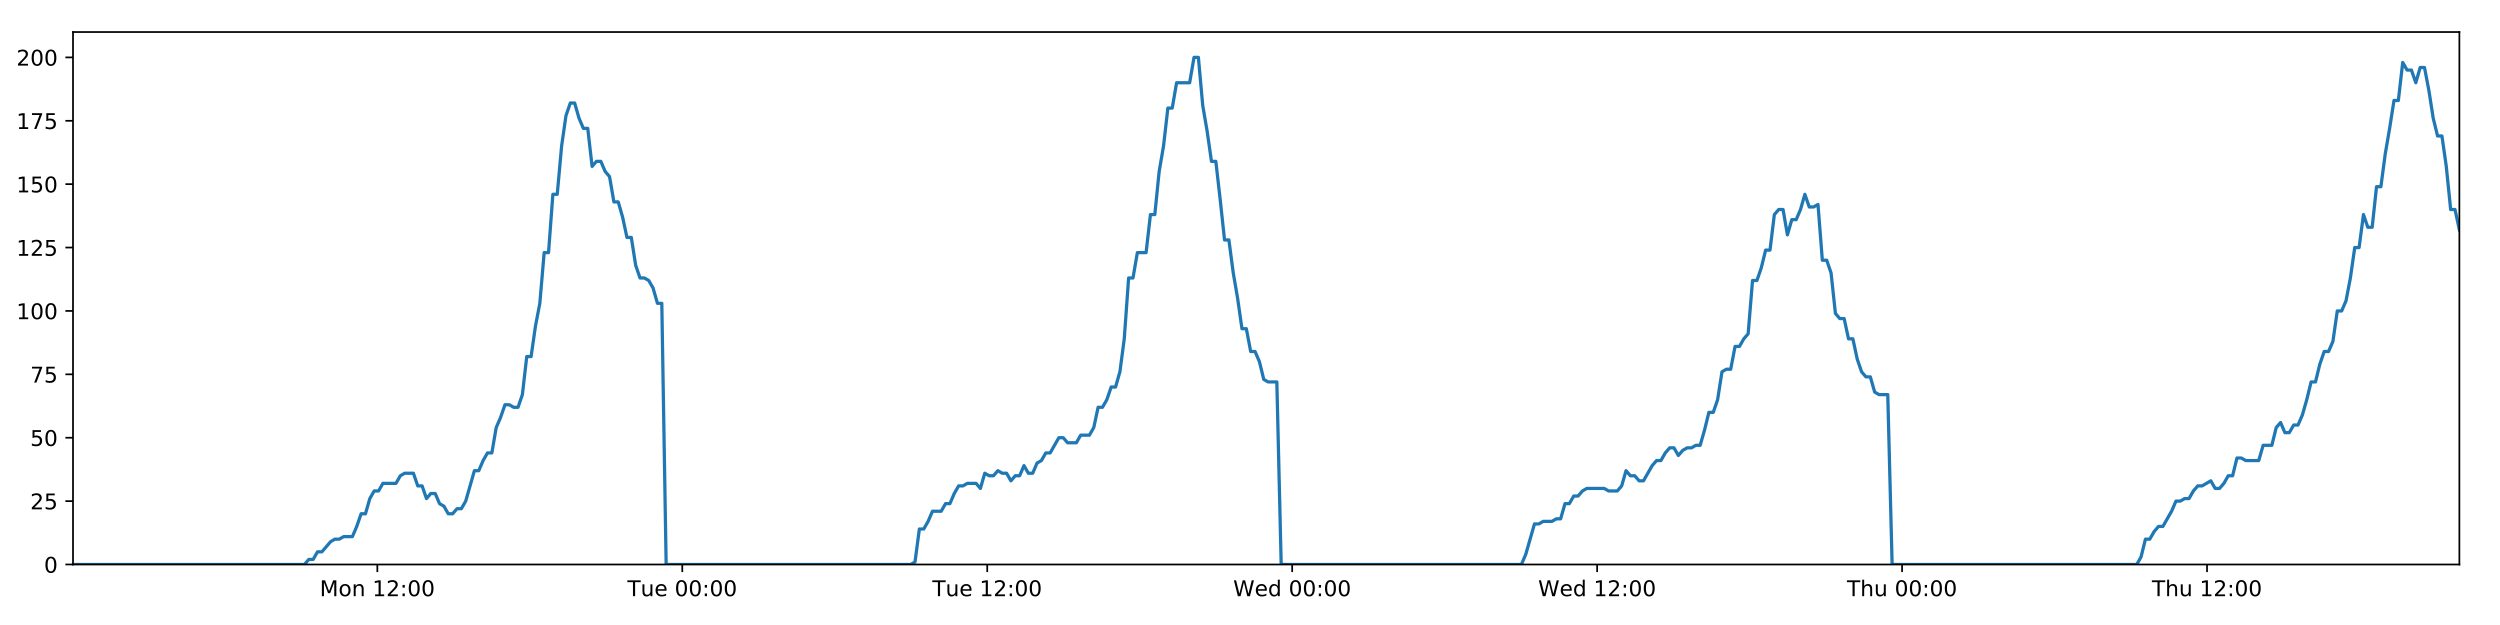
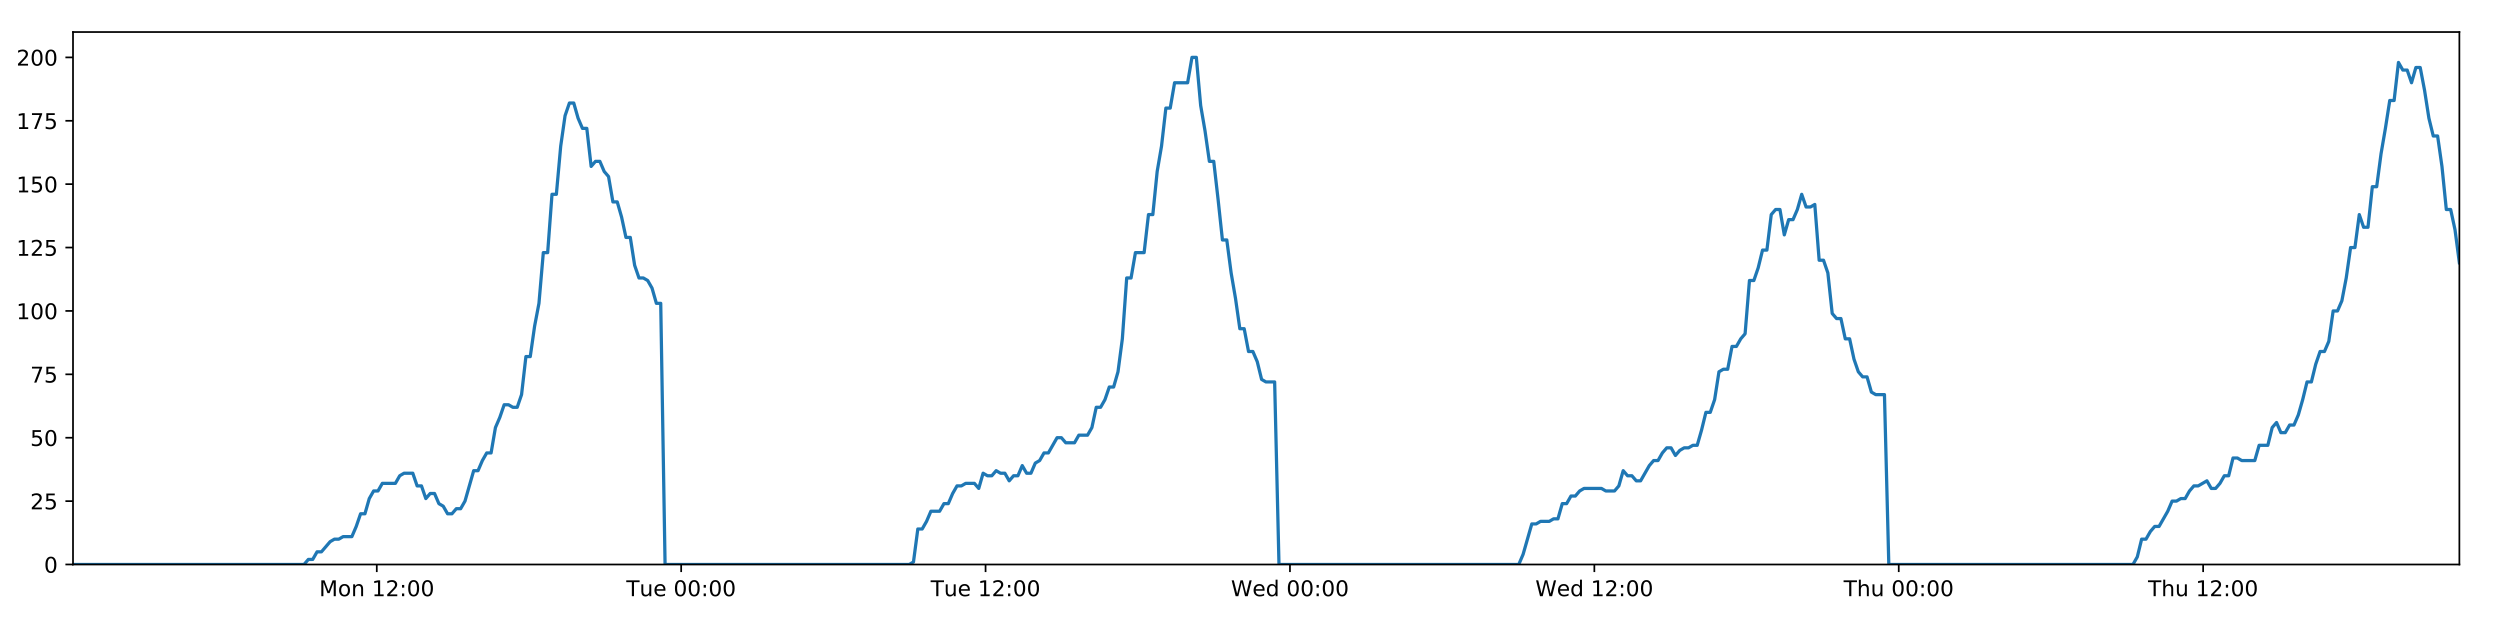
<svg xmlns="http://www.w3.org/2000/svg" xmlns:xlink="http://www.w3.org/1999/xlink" height="288pt" version="1.1" viewBox="0 0 1152 288" width="1152pt">
  <defs>
    <style type="text/css">
*{stroke-linecap:butt;stroke-linejoin:round;}
  </style>
  </defs>
  <g id="figure_1">
    <g id="patch_1">
      <path d="M 0 288  L 1152 288  L 1152 0  L 0 0  z " style="fill:#ffffff;" />
    </g>
    <g id="axes_1">
      <g id="patch_2">
        <path d="M 33.64 260.12  L 1133.28 260.12  L 1133.28 14.76  L 33.64 14.76  z " style="fill:#ffffff;" />
      </g>
      <g id="matplotlib.axis_1">
        <g id="xtick_1">
          <g id="line2d_1">
            <defs>
-               <path d="M 0 0  L 0 3.5  " id="m285ac79c12" style="stroke:#000000;stroke-width:0.8;" />
-             </defs>
-             <g>
-               <use style="stroke:#000000;stroke-width:0.8;" x="173.876" xlink:href="#m285ac79c12" y="260.12" />
+               <path d="M 0 0  L 0 3.5  " id="mb5fb771e48" style="stroke:#000000;stroke-width:0.8;" />
+             </defs>
+             <g>
+               <use style="stroke:#000000;stroke-width:0.8;" x="173.62" xlink:href="#mb5fb771e48" y="260.12" />
            </g>
          </g>
          <g id="text_1">
            <defs>
              <path d="M 9.812 72.906  L 24.516 72.906  L 43.109 23.297  L 61.812 72.906  L 76.516 72.906  L 76.516 0  L 66.891 0  L 66.891 64.016  L 48.094 14.016  L 38.188 14.016  L 19.391 64.016  L 19.391 0  L 9.812 0  z " id="DejaVuSans-77" />
              <path d="M 30.609 48.391  Q 23.391 48.391 19.188 42.75  Q 14.984 37.109 14.984 27.297  Q 14.984 17.484 19.156 11.844  Q 23.344 6.203 30.609 6.203  Q 37.797 6.203 41.984 11.859  Q 46.188 17.531 46.188 27.297  Q 46.188 37.016 41.984 42.703  Q 37.797 48.391 30.609 48.391  z M 30.609 56  Q 42.328 56 49.016 48.375  Q 55.719 40.766 55.719 27.297  Q 55.719 13.875 49.016 6.219  Q 42.328 -1.422 30.609 -1.422  Q 18.844 -1.422 12.172 6.219  Q 5.516 13.875 5.516 27.297  Q 5.516 40.766 12.172 48.375  Q 18.844 56 30.609 56  z " id="DejaVuSans-111" />
              <path d="M 54.891 33.016  L 54.891 0  L 45.906 0  L 45.906 32.719  Q 45.906 40.484 42.875 44.328  Q 39.844 48.188 33.797 48.188  Q 26.516 48.188 22.312 43.547  Q 18.109 38.922 18.109 30.906  L 18.109 0  L 9.078 0  L 9.078 54.688  L 18.109 54.688  L 18.109 46.188  Q 21.344 51.125 25.703 53.562  Q 30.078 56 35.797 56  Q 45.219 56 50.047 50.172  Q 54.891 44.344 54.891 33.016  z " id="DejaVuSans-110" />
              <path id="DejaVuSans-32" />
              <path d="M 12.406 8.297  L 28.516 8.297  L 28.516 63.922  L 10.984 60.406  L 10.984 69.391  L 28.422 72.906  L 38.281 72.906  L 38.281 8.297  L 54.391 8.297  L 54.391 0  L 12.406 0  z " id="DejaVuSans-49" />
              <path d="M 19.188 8.297  L 53.609 8.297  L 53.609 0  L 7.328 0  L 7.328 8.297  Q 12.938 14.109 22.625 23.891  Q 32.328 33.688 34.812 36.531  Q 39.547 41.844 41.422 45.531  Q 43.312 49.219 43.312 52.781  Q 43.312 58.594 39.234 62.25  Q 35.156 65.922 28.609 65.922  Q 23.969 65.922 18.812 64.312  Q 13.672 62.703 7.812 59.422  L 7.812 69.391  Q 13.766 71.781 18.938 73  Q 24.125 74.219 28.422 74.219  Q 39.75 74.219 46.484 68.547  Q 53.219 62.891 53.219 53.422  Q 53.219 48.922 51.531 44.891  Q 49.859 40.875 45.406 35.406  Q 44.188 33.984 37.641 27.219  Q 31.109 20.453 19.188 8.297  z " id="DejaVuSans-50" />
              <path d="M 11.719 12.406  L 22.016 12.406  L 22.016 0  L 11.719 0  z M 11.719 51.703  L 22.016 51.703  L 22.016 39.312  L 11.719 39.312  z " id="DejaVuSans-58" />
              <path d="M 31.781 66.406  Q 24.172 66.406 20.328 58.906  Q 16.5 51.422 16.5 36.375  Q 16.5 21.391 20.328 13.891  Q 24.172 6.391 31.781 6.391  Q 39.453 6.391 43.281 13.891  Q 47.125 21.391 47.125 36.375  Q 47.125 51.422 43.281 58.906  Q 39.453 66.406 31.781 66.406  z M 31.781 74.219  Q 44.047 74.219 50.516 64.516  Q 56.984 54.828 56.984 36.375  Q 56.984 17.969 50.516 8.266  Q 44.047 -1.422 31.781 -1.422  Q 19.531 -1.422 13.062 8.266  Q 6.594 17.969 6.594 36.375  Q 6.594 54.828 13.062 64.516  Q 19.531 74.219 31.781 74.219  z " id="DejaVuSans-48" />
            </defs>
-             <g transform="translate(147.3349 274.7184)scale(0.1 -0.1)">
+             <g transform="translate(147.079 274.7184)scale(0.1 -0.1)">
              <use xlink:href="#DejaVuSans-77" />
              <use x="86.279" xlink:href="#DejaVuSans-111" />
              <use x="147.461" xlink:href="#DejaVuSans-110" />
              <use x="210.84" xlink:href="#DejaVuSans-32" />
              <use x="242.627" xlink:href="#DejaVuSans-49" />
              <use x="306.25" xlink:href="#DejaVuSans-50" />
              <use x="369.873" xlink:href="#DejaVuSans-58" />
              <use x="403.564" xlink:href="#DejaVuSans-48" />
              <use x="467.188" xlink:href="#DejaVuSans-48" />
            </g>
          </g>
        </g>
        <g id="xtick_2">
          <g id="line2d_2">
            <g>
-               <use style="stroke:#000000;stroke-width:0.8;" x="314.396" xlink:href="#m285ac79c12" y="260.12" />
+               <use style="stroke:#000000;stroke-width:0.8;" x="313.884" xlink:href="#mb5fb771e48" y="260.12" />
            </g>
          </g>
          <g id="text_2">
            <defs>
              <path d="M -0.297 72.906  L 61.375 72.906  L 61.375 64.594  L 35.5 64.594  L 35.5 0  L 25.594 0  L 25.594 64.594  L -0.297 64.594  z " id="DejaVuSans-84" />
              <path d="M 8.5 21.578  L 8.5 54.688  L 17.484 54.688  L 17.484 21.922  Q 17.484 14.156 20.5 10.266  Q 23.531 6.391 29.594 6.391  Q 36.859 6.391 41.078 11.031  Q 45.312 15.672 45.312 23.688  L 45.312 54.688  L 54.297 54.688  L 54.297 0  L 45.312 0  L 45.312 8.406  Q 42.047 3.422 37.719 1  Q 33.406 -1.422 27.688 -1.422  Q 18.266 -1.422 13.375 4.438  Q 8.5 10.297 8.5 21.578  z M 31.109 56  z " id="DejaVuSans-117" />
              <path d="M 56.203 29.594  L 56.203 25.203  L 14.891 25.203  Q 15.484 15.922 20.484 11.062  Q 25.484 6.203 34.422 6.203  Q 39.594 6.203 44.453 7.469  Q 49.312 8.734 54.109 11.281  L 54.109 2.781  Q 49.266 0.734 44.188 -0.344  Q 39.109 -1.422 33.891 -1.422  Q 20.797 -1.422 13.156 6.188  Q 5.516 13.812 5.516 26.812  Q 5.516 40.234 12.766 48.109  Q 20.016 56 32.328 56  Q 43.359 56 49.781 48.891  Q 56.203 41.797 56.203 29.594  z M 47.219 32.234  Q 47.125 39.594 43.094 43.984  Q 39.062 48.391 32.422 48.391  Q 24.906 48.391 20.391 44.141  Q 15.875 39.891 15.188 32.172  z " id="DejaVuSans-101" />
            </defs>
-             <g transform="translate(289.11 274.7184)scale(0.1 -0.1)">
+             <g transform="translate(288.5977 274.7184)scale(0.1 -0.1)">
              <use xlink:href="#DejaVuSans-84" />
              <use x="60.85" xlink:href="#DejaVuSans-117" />
              <use x="124.229" xlink:href="#DejaVuSans-101" />
              <use x="185.752" xlink:href="#DejaVuSans-32" />
              <use x="217.539" xlink:href="#DejaVuSans-48" />
              <use x="281.162" xlink:href="#DejaVuSans-48" />
              <use x="344.785" xlink:href="#DejaVuSans-58" />
              <use x="378.477" xlink:href="#DejaVuSans-48" />
              <use x="442.1" xlink:href="#DejaVuSans-48" />
            </g>
          </g>
        </g>
        <g id="xtick_3">
          <g id="line2d_3">
            <g>
-               <use style="stroke:#000000;stroke-width:0.8;" x="454.916" xlink:href="#m285ac79c12" y="260.12" />
+               <use style="stroke:#000000;stroke-width:0.8;" x="454.148" xlink:href="#mb5fb771e48" y="260.12" />
            </g>
          </g>
          <g id="text_3">
-             <g transform="translate(429.6305 274.7184)scale(0.1 -0.1)">
+             <g transform="translate(428.8617 274.7184)scale(0.1 -0.1)">
              <use xlink:href="#DejaVuSans-84" />
              <use x="60.85" xlink:href="#DejaVuSans-117" />
              <use x="124.229" xlink:href="#DejaVuSans-101" />
              <use x="185.752" xlink:href="#DejaVuSans-32" />
              <use x="217.539" xlink:href="#DejaVuSans-49" />
              <use x="281.162" xlink:href="#DejaVuSans-50" />
              <use x="344.785" xlink:href="#DejaVuSans-58" />
              <use x="378.477" xlink:href="#DejaVuSans-48" />
              <use x="442.1" xlink:href="#DejaVuSans-48" />
            </g>
          </g>
        </g>
        <g id="xtick_4">
          <g id="line2d_4">
            <g>
-               <use style="stroke:#000000;stroke-width:0.8;" x="595.437" xlink:href="#m285ac79c12" y="260.12" />
+               <use style="stroke:#000000;stroke-width:0.8;" x="594.412" xlink:href="#mb5fb771e48" y="260.12" />
            </g>
          </g>
          <g id="text_4">
            <defs>
              <path d="M 3.328 72.906  L 13.281 72.906  L 28.609 11.281  L 43.891 72.906  L 54.984 72.906  L 70.312 11.281  L 85.594 72.906  L 95.609 72.906  L 77.297 0  L 64.891 0  L 49.516 63.281  L 33.984 0  L 21.578 0  z " id="DejaVuSans-87" />
              <path d="M 45.406 46.391  L 45.406 75.984  L 54.391 75.984  L 54.391 0  L 45.406 0  L 45.406 8.203  Q 42.578 3.328 38.25 0.953  Q 33.938 -1.422 27.875 -1.422  Q 17.969 -1.422 11.734 6.484  Q 5.516 14.406 5.516 27.297  Q 5.516 40.188 11.734 48.094  Q 17.969 56 27.875 56  Q 33.938 56 38.25 53.625  Q 42.578 51.266 45.406 46.391  z M 14.797 27.297  Q 14.797 17.391 18.875 11.75  Q 22.953 6.109 30.078 6.109  Q 37.203 6.109 41.297 11.75  Q 45.406 17.391 45.406 27.297  Q 45.406 37.203 41.297 42.844  Q 37.203 48.484 30.078 48.484  Q 22.953 48.484 18.875 42.844  Q 14.797 37.203 14.797 27.297  z " id="DejaVuSans-100" />
            </defs>
-             <g transform="translate(568.2478 274.7184)scale(0.1 -0.1)">
+             <g transform="translate(567.2226 274.7184)scale(0.1 -0.1)">
              <use xlink:href="#DejaVuSans-87" />
              <use x="98.799" xlink:href="#DejaVuSans-101" />
              <use x="160.322" xlink:href="#DejaVuSans-100" />
              <use x="223.799" xlink:href="#DejaVuSans-32" />
              <use x="255.586" xlink:href="#DejaVuSans-48" />
              <use x="319.209" xlink:href="#DejaVuSans-48" />
              <use x="382.832" xlink:href="#DejaVuSans-58" />
              <use x="416.523" xlink:href="#DejaVuSans-48" />
              <use x="480.146" xlink:href="#DejaVuSans-48" />
            </g>
          </g>
        </g>
        <g id="xtick_5">
          <g id="line2d_5">
            <g>
-               <use style="stroke:#000000;stroke-width:0.8;" x="735.957" xlink:href="#m285ac79c12" y="260.12" />
+               <use style="stroke:#000000;stroke-width:0.8;" x="734.676" xlink:href="#mb5fb771e48" y="260.12" />
            </g>
          </g>
          <g id="text_5">
-             <g transform="translate(708.7682 274.7184)scale(0.1 -0.1)">
+             <g transform="translate(707.4866 274.7184)scale(0.1 -0.1)">
              <use xlink:href="#DejaVuSans-87" />
              <use x="98.799" xlink:href="#DejaVuSans-101" />
              <use x="160.322" xlink:href="#DejaVuSans-100" />
              <use x="223.799" xlink:href="#DejaVuSans-32" />
              <use x="255.586" xlink:href="#DejaVuSans-49" />
              <use x="319.209" xlink:href="#DejaVuSans-50" />
              <use x="382.832" xlink:href="#DejaVuSans-58" />
              <use x="416.523" xlink:href="#DejaVuSans-48" />
              <use x="480.146" xlink:href="#DejaVuSans-48" />
            </g>
          </g>
        </g>
        <g id="xtick_6">
          <g id="line2d_6">
            <g>
-               <use style="stroke:#000000;stroke-width:0.8;" x="876.478" xlink:href="#m285ac79c12" y="260.12" />
+               <use style="stroke:#000000;stroke-width:0.8;" x="874.94" xlink:href="#mb5fb771e48" y="260.12" />
            </g>
          </g>
          <g id="text_6">
            <defs>
              <path d="M 54.891 33.016  L 54.891 0  L 45.906 0  L 45.906 32.719  Q 45.906 40.484 42.875 44.328  Q 39.844 48.188 33.797 48.188  Q 26.516 48.188 22.312 43.547  Q 18.109 38.922 18.109 30.906  L 18.109 0  L 9.078 0  L 9.078 75.984  L 18.109 75.984  L 18.109 46.188  Q 21.344 51.125 25.703 53.562  Q 30.078 56 35.797 56  Q 45.219 56 50.047 50.172  Q 54.891 44.344 54.891 33.016  z " id="DejaVuSans-104" />
            </defs>
-             <g transform="translate(851.0879 274.7184)scale(0.1 -0.1)">
+             <g transform="translate(849.5499 274.7184)scale(0.1 -0.1)">
              <use xlink:href="#DejaVuSans-84" />
              <use x="61.084" xlink:href="#DejaVuSans-104" />
              <use x="124.463" xlink:href="#DejaVuSans-117" />
              <use x="187.842" xlink:href="#DejaVuSans-32" />
              <use x="219.629" xlink:href="#DejaVuSans-48" />
              <use x="283.252" xlink:href="#DejaVuSans-48" />
              <use x="346.875" xlink:href="#DejaVuSans-58" />
              <use x="380.566" xlink:href="#DejaVuSans-48" />
              <use x="444.189" xlink:href="#DejaVuSans-48" />
            </g>
          </g>
        </g>
        <g id="xtick_7">
          <g id="line2d_7">
            <g>
-               <use style="stroke:#000000;stroke-width:0.8;" x="1016.998" xlink:href="#m285ac79c12" y="260.12" />
+               <use style="stroke:#000000;stroke-width:0.8;" x="1015.204" xlink:href="#mb5fb771e48" y="260.12" />
            </g>
          </g>
          <g id="text_7">
-             <g transform="translate(991.6083 274.7184)scale(0.1 -0.1)">
+             <g transform="translate(989.8139 274.7184)scale(0.1 -0.1)">
              <use xlink:href="#DejaVuSans-84" />
              <use x="61.084" xlink:href="#DejaVuSans-104" />
              <use x="124.463" xlink:href="#DejaVuSans-117" />
              <use x="187.842" xlink:href="#DejaVuSans-32" />
              <use x="219.629" xlink:href="#DejaVuSans-49" />
              <use x="283.252" xlink:href="#DejaVuSans-50" />
              <use x="346.875" xlink:href="#DejaVuSans-58" />
              <use x="380.566" xlink:href="#DejaVuSans-48" />
              <use x="444.189" xlink:href="#DejaVuSans-48" />
            </g>
          </g>
        </g>
      </g>
      <g id="matplotlib.axis_2">
        <g id="ytick_1">
          <g id="line2d_8">
            <defs>
-               <path d="M 0 0  L -3.5 0  " id="m6accd286a6" style="stroke:#000000;stroke-width:0.8;" />
-             </defs>
-             <g>
-               <use style="stroke:#000000;stroke-width:0.8;" x="33.64" xlink:href="#m6accd286a6" y="260.12" />
+               <path d="M 0 0  L -3.5 0  " id="mfe0262d744" style="stroke:#000000;stroke-width:0.8;" />
+             </defs>
+             <g>
+               <use style="stroke:#000000;stroke-width:0.8;" x="33.64" xlink:href="#mfe0262d744" y="260.12" />
            </g>
          </g>
          <g id="text_8">
            <g transform="translate(20.2775 263.9192)scale(0.1 -0.1)">
              <use xlink:href="#DejaVuSans-48" />
            </g>
          </g>
        </g>
        <g id="ytick_2">
          <g id="line2d_9">
            <g>
-               <use style="stroke:#000000;stroke-width:0.8;" x="33.64" xlink:href="#m6accd286a6" y="230.91" />
+               <use style="stroke:#000000;stroke-width:0.8;" x="33.64" xlink:href="#mfe0262d744" y="230.91" />
            </g>
          </g>
          <g id="text_9">
            <defs>
              <path d="M 10.797 72.906  L 49.516 72.906  L 49.516 64.594  L 19.828 64.594  L 19.828 46.734  Q 21.969 47.469 24.109 47.828  Q 26.266 48.188 28.422 48.188  Q 40.625 48.188 47.75 41.5  Q 54.891 34.812 54.891 23.391  Q 54.891 11.625 47.562 5.094  Q 40.234 -1.422 26.906 -1.422  Q 22.312 -1.422 17.547 -0.641  Q 12.797 0.141 7.719 1.703  L 7.719 11.625  Q 12.109 9.234 16.797 8.062  Q 21.484 6.891 26.703 6.891  Q 35.156 6.891 40.078 11.328  Q 45.016 15.766 45.016 23.391  Q 45.016 31 40.078 35.438  Q 35.156 39.891 26.703 39.891  Q 22.75 39.891 18.812 39.016  Q 14.891 38.141 10.797 36.281  z " id="DejaVuSans-53" />
            </defs>
            <g transform="translate(13.915 234.7097)scale(0.1 -0.1)">
              <use xlink:href="#DejaVuSans-50" />
              <use x="63.623" xlink:href="#DejaVuSans-53" />
            </g>
          </g>
        </g>
        <g id="ytick_3">
          <g id="line2d_10">
            <g>
-               <use style="stroke:#000000;stroke-width:0.8;" x="33.64" xlink:href="#m6accd286a6" y="201.701" />
+               <use style="stroke:#000000;stroke-width:0.8;" x="33.64" xlink:href="#mfe0262d744" y="201.701" />
            </g>
          </g>
          <g id="text_10">
            <g transform="translate(13.915 205.5002)scale(0.1 -0.1)">
              <use xlink:href="#DejaVuSans-53" />
              <use x="63.623" xlink:href="#DejaVuSans-48" />
            </g>
          </g>
        </g>
        <g id="ytick_4">
          <g id="line2d_11">
            <g>
-               <use style="stroke:#000000;stroke-width:0.8;" x="33.64" xlink:href="#m6accd286a6" y="172.491" />
+               <use style="stroke:#000000;stroke-width:0.8;" x="33.64" xlink:href="#mfe0262d744" y="172.491" />
            </g>
          </g>
          <g id="text_11">
            <defs>
              <path d="M 8.203 72.906  L 55.078 72.906  L 55.078 68.703  L 28.609 0  L 18.312 0  L 43.219 64.594  L 8.203 64.594  z " id="DejaVuSans-55" />
            </defs>
            <g transform="translate(13.915 176.2906)scale(0.1 -0.1)">
              <use xlink:href="#DejaVuSans-55" />
              <use x="63.623" xlink:href="#DejaVuSans-53" />
            </g>
          </g>
        </g>
        <g id="ytick_5">
          <g id="line2d_12">
            <g>
-               <use style="stroke:#000000;stroke-width:0.8;" x="33.64" xlink:href="#m6accd286a6" y="143.282" />
+               <use style="stroke:#000000;stroke-width:0.8;" x="33.64" xlink:href="#mfe0262d744" y="143.282" />
            </g>
          </g>
          <g id="text_12">
            <g transform="translate(7.5525 147.0811)scale(0.1 -0.1)">
              <use xlink:href="#DejaVuSans-49" />
              <use x="63.623" xlink:href="#DejaVuSans-48" />
              <use x="127.246" xlink:href="#DejaVuSans-48" />
            </g>
          </g>
        </g>
        <g id="ytick_6">
          <g id="line2d_13">
            <g>
-               <use style="stroke:#000000;stroke-width:0.8;" x="33.64" xlink:href="#m6accd286a6" y="114.072" />
+               <use style="stroke:#000000;stroke-width:0.8;" x="33.64" xlink:href="#mfe0262d744" y="114.072" />
            </g>
          </g>
          <g id="text_13">
            <g transform="translate(7.5525 117.8716)scale(0.1 -0.1)">
              <use xlink:href="#DejaVuSans-49" />
              <use x="63.623" xlink:href="#DejaVuSans-50" />
              <use x="127.246" xlink:href="#DejaVuSans-53" />
            </g>
          </g>
        </g>
        <g id="ytick_7">
          <g id="line2d_14">
            <g>
-               <use style="stroke:#000000;stroke-width:0.8;" x="33.64" xlink:href="#m6accd286a6" y="84.863" />
+               <use style="stroke:#000000;stroke-width:0.8;" x="33.64" xlink:href="#mfe0262d744" y="84.863" />
            </g>
          </g>
          <g id="text_14">
            <g transform="translate(7.5525 88.66208)scale(0.1 -0.1)">
              <use xlink:href="#DejaVuSans-49" />
              <use x="63.623" xlink:href="#DejaVuSans-53" />
              <use x="127.246" xlink:href="#DejaVuSans-48" />
            </g>
          </g>
        </g>
        <g id="ytick_8">
          <g id="line2d_15">
            <g>
-               <use style="stroke:#000000;stroke-width:0.8;" x="33.64" xlink:href="#m6accd286a6" y="55.653" />
+               <use style="stroke:#000000;stroke-width:0.8;" x="33.64" xlink:href="#mfe0262d744" y="55.653" />
            </g>
          </g>
          <g id="text_15">
            <g transform="translate(7.5525 59.45255)scale(0.1 -0.1)">
              <use xlink:href="#DejaVuSans-49" />
              <use x="63.623" xlink:href="#DejaVuSans-55" />
              <use x="127.246" xlink:href="#DejaVuSans-53" />
            </g>
          </g>
        </g>
        <g id="ytick_9">
          <g id="line2d_16">
            <g>
-               <use style="stroke:#000000;stroke-width:0.8;" x="33.64" xlink:href="#m6accd286a6" y="26.444" />
+               <use style="stroke:#000000;stroke-width:0.8;" x="33.64" xlink:href="#mfe0262d744" y="26.444" />
            </g>
          </g>
          <g id="text_16">
            <g transform="translate(7.5525 30.24303)scale(0.1 -0.1)">
              <use xlink:href="#DejaVuSans-50" />
              <use x="63.623" xlink:href="#DejaVuSans-48" />
              <use x="127.246" xlink:href="#DejaVuSans-48" />
            </g>
          </g>
        </g>
      </g>
      <g id="line2d_17">
-         <path clip-path="url(#pd96810c91b)" d="M 33.64 260.12  L 140.279 260.12  L 142.288 257.783  L 144.298 257.783  L 146.309 254.278  L 148.319 254.278  L 152.336 249.605  L 154.345 248.436  L 156.352 248.436  L 158.361 247.268  L 162.378 247.268  L 164.387 242.594  L 166.395 236.752  L 168.403 236.752  L 170.411 229.742  L 172.423 226.237  L 174.431 226.237  L 176.44 222.732  L 182.463 222.732  L 184.471 219.227  L 186.477 218.058  L 190.495 218.058  L 192.503 223.9  L 194.511 223.9  L 196.522 229.742  L 198.529 227.405  L 200.538 227.405  L 202.546 232.079  L 204.553 233.247  L 206.562 236.752  L 208.571 236.752  L 210.582 234.416  L 212.588 234.416  L 214.596 230.91  L 218.61 216.89  L 220.617 216.89  L 222.624 212.216  L 224.633 208.711  L 226.643 208.711  L 228.651 197.027  L 230.667 192.354  L 232.682 186.512  L 234.689 186.512  L 236.697 187.68  L 238.705 187.68  L 240.713 181.838  L 242.721 164.313  L 244.728 164.313  L 246.736 150.292  L 248.745 139.777  L 250.754 116.409  L 252.761 116.409  L 254.768 89.536  L 256.779 89.536  L 258.786 67.337  L 260.793 53.317  L 262.799 47.475  L 264.806 47.475  L 266.814 54.485  L 268.82 59.158  L 270.829 59.158  L 272.838 76.684  L 274.844 74.347  L 276.855 74.347  L 278.864 79.021  L 280.871 81.358  L 282.881 93.042  L 284.887 93.042  L 286.894 100.052  L 288.901 109.399  L 290.907 109.399  L 292.915 122.251  L 294.921 128.093  L 296.932 128.093  L 298.938 129.261  L 300.945 132.766  L 302.952 139.777  L 304.957 139.777  L 306.962 260.12  L 419.658 260.12  L 421.633 258.952  L 423.646 243.763  L 425.657 243.763  L 427.669 240.258  L 429.677 235.584  L 433.699 235.584  L 435.707 232.079  L 437.715 232.079  L 439.723 227.405  L 441.732 223.9  L 443.738 223.9  L 445.748 222.732  L 449.762 222.732  L 451.77 225.069  L 453.782 218.058  L 455.793 219.227  L 457.799 219.227  L 459.808 216.89  L 461.816 218.058  L 463.825 218.058  L 465.832 221.563  L 467.838 219.227  L 469.847 219.227  L 471.857 214.553  L 473.863 218.058  L 475.869 218.058  L 477.876 213.385  L 479.887 212.216  L 481.897 208.711  L 483.906 208.711  L 487.92 201.701  L 489.931 201.701  L 491.941 204.038  L 495.969 204.038  L 497.975 200.533  L 501.993 200.533  L 504.004 197.027  L 506.012 187.68  L 508.019 187.68  L 510.025 184.175  L 512.033 178.333  L 514.041 178.333  L 516.052 171.323  L 518.06 156.134  L 520.068 128.093  L 522.082 128.093  L 524.097 116.409  L 528.112 116.409  L 530.125 98.883  L 532.134 98.883  L 534.141 79.021  L 536.147 67.337  L 538.154 49.811  L 540.161 49.811  L 542.171 38.128  L 548.192 38.128  L 550.204 26.444  L 552.215 26.444  L 554.221 48.643  L 556.229 60.327  L 558.237 74.347  L 560.248 74.347  L 562.255 91.873  L 564.262 110.567  L 566.274 110.567  L 568.281 125.756  L 570.288 137.44  L 572.294 151.461  L 574.307 151.461  L 576.314 161.976  L 578.323 161.976  L 580.336 166.65  L 582.342 174.828  L 584.35 175.997  L 588.366 175.997  L 590.372 260.12  L 701.058 260.12  L 703.065 255.446  L 707.081 241.426  L 709.092 241.426  L 711.099 240.258  L 715.121 240.258  L 717.128 239.089  L 719.135 239.089  L 721.146 232.079  L 723.156 232.079  L 725.164 228.574  L 727.174 228.574  L 729.183 226.237  L 731.193 225.069  L 739.229 225.069  L 741.245 226.237  L 745.259 226.237  L 747.266 223.9  L 749.276 216.89  L 751.283 219.227  L 753.294 219.227  L 755.305 221.563  L 757.312 221.563  L 761.327 214.553  L 763.338 212.216  L 765.349 212.216  L 767.355 208.711  L 769.366 206.374  L 771.376 206.374  L 773.384 209.88  L 775.394 207.543  L 777.404 206.374  L 779.415 206.374  L 781.427 205.206  L 783.435 205.206  L 785.443 198.196  L 787.453 190.017  L 789.466 190.017  L 791.477 184.175  L 793.487 171.323  L 795.494 170.155  L 797.508 170.155  L 799.519 159.639  L 801.53 159.639  L 803.539 156.134  L 805.55 153.797  L 807.561 129.261  L 809.587 129.261  L 811.595 123.419  L 813.603 115.241  L 815.613 115.241  L 817.621 98.883  L 819.629 96.547  L 821.637 96.547  L 823.646 108.23  L 825.661 101.22  L 827.667 101.22  L 829.674 96.547  L 831.685 89.536  L 833.701 95.378  L 835.713 95.378  L 837.724 94.21  L 839.736 119.914  L 841.746 119.914  L 843.752 125.756  L 845.763 144.45  L 847.774 146.787  L 849.784 146.787  L 851.794 156.134  L 853.8 156.134  L 855.811 165.481  L 857.823 171.323  L 859.83 173.66  L 861.841 173.66  L 863.852 180.67  L 865.858 181.838  L 869.88 181.838  L 871.891 260.12  L 984.6 260.12  L 986.606 256.615  L 988.612 248.436  L 990.619 248.436  L 992.63 244.931  L 994.637 242.594  L 996.645 242.594  L 1000.664 235.584  L 1002.673 230.91  L 1004.685 230.91  L 1006.692 229.742  L 1008.7 229.742  L 1010.707 226.237  L 1012.718 223.9  L 1014.727 223.9  L 1018.744 221.563  L 1020.752 225.069  L 1022.762 225.069  L 1024.769 222.732  L 1026.778 219.227  L 1028.787 219.227  L 1030.795 211.048  L 1032.804 211.048  L 1034.812 212.216  L 1040.839 212.216  L 1042.849 205.206  L 1046.866 205.206  L 1048.875 197.027  L 1050.885 194.691  L 1052.896 199.364  L 1054.906 199.364  L 1056.925 195.859  L 1058.933 195.859  L 1060.941 191.186  L 1062.95 184.175  L 1064.958 175.997  L 1066.968 175.997  L 1068.977 167.818  L 1070.988 161.976  L 1072.998 161.976  L 1075.009 157.302  L 1077.021 143.282  L 1079.034 143.282  L 1081.045 138.608  L 1083.055 128.093  L 1085.066 114.072  L 1087.074 114.072  L 1089.082 98.883  L 1091.089 104.725  L 1093.097 104.725  L 1095.106 86.031  L 1097.114 86.031  L 1099.13 70.842  L 1101.139 59.158  L 1103.148 46.306  L 1105.16 46.306  L 1107.172 28.781  L 1109.182 32.286  L 1111.19 32.286  L 1113.199 38.128  L 1115.205 31.117  L 1117.212 31.117  L 1119.219 41.633  L 1121.227 54.485  L 1123.235 62.664  L 1125.242 62.664  L 1127.248 76.684  L 1129.263 96.547  L 1131.27 96.547  L 1133.28 105.894  L 1133.28 105.894  " style="fill:none;stroke:#1f77b4;stroke-linecap:square;stroke-width:1.5;" />
+         <path clip-path="url(#pd94c9c1c24)" d="M 33.64 260.12  L 140.084 260.12  L 142.089 257.783  L 144.096 257.783  L 146.103 254.278  L 148.11 254.278  L 152.119 249.605  L 154.125 248.436  L 156.129 248.436  L 158.133 247.268  L 162.143 247.268  L 164.148 242.594  L 166.153 236.752  L 168.157 236.752  L 170.162 229.742  L 172.17 226.237  L 174.174 226.237  L 176.179 222.732  L 182.191 222.732  L 184.195 219.227  L 186.198 218.058  L 190.209 218.058  L 192.213 223.9  L 194.217 223.9  L 196.224 229.742  L 198.228 227.405  L 200.233 227.405  L 202.237 232.079  L 204.241 233.247  L 206.247 236.752  L 208.251 236.752  L 210.259 234.416  L 212.261 234.416  L 214.266 230.91  L 218.272 216.89  L 220.275 216.89  L 222.279 212.216  L 224.284 208.711  L 226.291 208.711  L 228.295 197.027  L 230.307 192.354  L 232.318 186.512  L 234.322 186.512  L 236.327 187.68  L 238.33 187.68  L 240.335 181.838  L 242.34 164.313  L 244.343 164.313  L 246.347 150.292  L 248.352 139.777  L 250.358 116.409  L 252.361 116.409  L 254.365 89.536  L 256.372 89.536  L 258.375 67.337  L 260.379 53.317  L 262.381 47.475  L 264.385 47.475  L 266.388 54.485  L 268.391 59.158  L 270.396 59.158  L 272.401 76.684  L 274.404 74.347  L 276.411 74.347  L 278.417 79.021  L 280.419 81.358  L 282.426 93.042  L 284.429 93.042  L 286.432 100.052  L 288.435 109.399  L 290.437 109.399  L 292.442 122.251  L 294.445 128.093  L 296.451 128.093  L 298.454 129.261  L 300.457 132.766  L 302.461 139.777  L 304.462 139.777  L 306.464 260.12  L 418.953 260.12  L 420.925 258.952  L 422.934 243.763  L 424.942 243.763  L 426.95 240.258  L 428.954 235.584  L 432.969 235.584  L 434.973 232.079  L 436.977 232.079  L 438.982 227.405  L 440.987 223.9  L 442.99 223.9  L 444.996 222.732  L 449.003 222.732  L 451.007 225.069  L 453.015 218.058  L 455.023 219.227  L 457.025 219.227  L 459.03 216.89  L 461.035 218.058  L 463.04 218.058  L 465.043 221.563  L 467.046 219.227  L 469.051 219.227  L 471.057 214.553  L 473.06 218.058  L 475.063 218.058  L 477.065 213.385  L 479.072 212.216  L 481.079 208.711  L 483.085 208.711  L 487.091 201.701  L 489.098 201.701  L 491.105 204.038  L 495.125 204.038  L 497.128 200.533  L 501.138 200.533  L 503.145 197.027  L 505.15 187.68  L 507.153 187.68  L 509.156 184.175  L 511.16 178.333  L 513.164 178.333  L 515.172 171.323  L 517.176 156.134  L 519.181 128.093  L 521.19 128.093  L 523.202 116.409  L 527.21 116.409  L 529.22 98.883  L 531.224 98.883  L 533.227 79.021  L 535.23 67.337  L 537.234 49.811  L 539.237 49.811  L 541.243 38.128  L 547.253 38.128  L 549.261 26.444  L 551.269 26.444  L 553.271 48.643  L 555.276 60.327  L 557.279 74.347  L 559.287 74.347  L 561.29 91.873  L 563.293 110.567  L 565.302 110.567  L 567.305 125.756  L 569.309 137.44  L 571.312 151.461  L 573.32 151.461  L 575.324 161.976  L 577.329 161.976  L 579.338 166.65  L 581.341 174.828  L 583.345 175.997  L 587.354 175.997  L 589.356 260.12  L 699.841 260.12  L 701.844 255.446  L 705.852 241.426  L 707.859 241.426  L 709.863 240.258  L 713.877 240.258  L 715.881 239.089  L 717.885 239.089  L 719.891 232.079  L 721.898 232.079  L 723.902 228.574  L 725.909 228.574  L 727.914 226.237  L 729.92 225.069  L 737.941 225.069  L 739.954 226.237  L 743.961 226.237  L 745.964 223.9  L 747.97 216.89  L 749.973 219.227  L 751.981 219.227  L 753.988 221.563  L 755.991 221.563  L 759.999 214.553  L 762.007 212.216  L 764.014 212.216  L 766.017 208.711  L 768.023 206.374  L 770.03 206.374  L 772.034 209.88  L 774.04 207.543  L 776.047 206.374  L 778.054 206.374  L 780.063 205.206  L 782.067 205.206  L 784.072 198.196  L 786.078 190.017  L 788.087 190.017  L 790.094 184.175  L 792.101 171.323  L 794.104 170.155  L 796.114 170.155  L 798.121 159.639  L 800.129 159.639  L 802.134 156.134  L 804.141 153.797  L 806.149 129.261  L 808.171 129.261  L 810.175 123.419  L 812.18 115.241  L 814.186 115.241  L 816.191 98.883  L 818.195 96.547  L 820.199 96.547  L 822.205 108.23  L 824.216 101.22  L 826.218 101.22  L 828.221 96.547  L 830.229 89.536  L 832.241 95.378  L 834.25 95.378  L 836.256 94.21  L 838.265 119.914  L 840.271 119.914  L 842.274 125.756  L 844.281 144.45  L 846.288 146.787  L 848.295 146.787  L 850.301 156.134  L 852.304 156.134  L 854.311 165.481  L 856.319 171.323  L 858.322 173.66  L 860.33 173.66  L 862.337 180.67  L 864.339 181.838  L 868.354 181.838  L 870.362 260.12  L 982.865 260.12  L 984.867 256.615  L 986.87 248.436  L 988.873 248.436  L 990.88 244.931  L 992.884 242.594  L 994.888 242.594  L 998.899 235.584  L 1000.905 230.91  L 1002.913 230.91  L 1004.916 229.742  L 1006.921 229.742  L 1008.924 226.237  L 1010.932 223.9  L 1012.936 223.9  L 1016.946 221.563  L 1018.95 225.069  L 1020.957 225.069  L 1022.961 222.732  L 1024.966 219.227  L 1026.971 219.227  L 1028.976 211.048  L 1030.981 211.048  L 1032.985 212.216  L 1039.001 212.216  L 1041.008 205.206  L 1045.017 205.206  L 1047.023 197.027  L 1049.029 194.691  L 1051.036 199.364  L 1053.042 199.364  L 1055.058 195.859  L 1057.063 195.859  L 1059.066 191.186  L 1061.071 184.175  L 1063.076 175.997  L 1065.082 175.997  L 1067.087 167.818  L 1069.095 161.976  L 1071.101 161.976  L 1073.109 157.302  L 1075.117 143.282  L 1077.126 143.282  L 1079.134 138.608  L 1081.14 128.093  L 1083.147 114.072  L 1085.152 114.072  L 1087.156 98.883  L 1089.159 104.725  L 1091.164 104.725  L 1093.169 86.031  L 1095.173 86.031  L 1097.186 70.842  L 1099.191 59.158  L 1101.197 46.306  L 1103.205 46.306  L 1105.213 28.781  L 1107.22 32.286  L 1109.224 32.286  L 1111.229 38.128  L 1113.232 31.117  L 1115.235 31.117  L 1117.238 41.633  L 1119.243 54.485  L 1121.246 62.664  L 1123.25 62.664  L 1125.253 76.684  L 1127.264 96.547  L 1129.267 96.547  L 1131.273 105.894  L 1133.28 121.083  L 1133.28 121.083  " style="fill:none;stroke:#1f77b4;stroke-linecap:square;stroke-width:1.5;" />
      </g>
      <g id="patch_3">
        <path d="M 33.64 260.12  L 33.64 14.76  " style="fill:none;stroke:#000000;stroke-linecap:square;stroke-linejoin:miter;stroke-width:0.8;" />
      </g>
      <g id="patch_4">
        <path d="M 1133.28 260.12  L 1133.28 14.76  " style="fill:none;stroke:#000000;stroke-linecap:square;stroke-linejoin:miter;stroke-width:0.8;" />
      </g>
      <g id="patch_5">
        <path d="M 33.64 260.12  L 1133.28 260.12  " style="fill:none;stroke:#000000;stroke-linecap:square;stroke-linejoin:miter;stroke-width:0.8;" />
      </g>
      <g id="patch_6">
        <path d="M 33.64 14.76  L 1133.28 14.76  " style="fill:none;stroke:#000000;stroke-linecap:square;stroke-linejoin:miter;stroke-width:0.8;" />
      </g>
    </g>
  </g>
  <defs>
-     <clipPath id="pd96810c91b">
+     <clipPath id="pd94c9c1c24">
      <rect height="245.36" width="1099.64" x="33.64" y="14.76" />
    </clipPath>
  </defs>
</svg>
